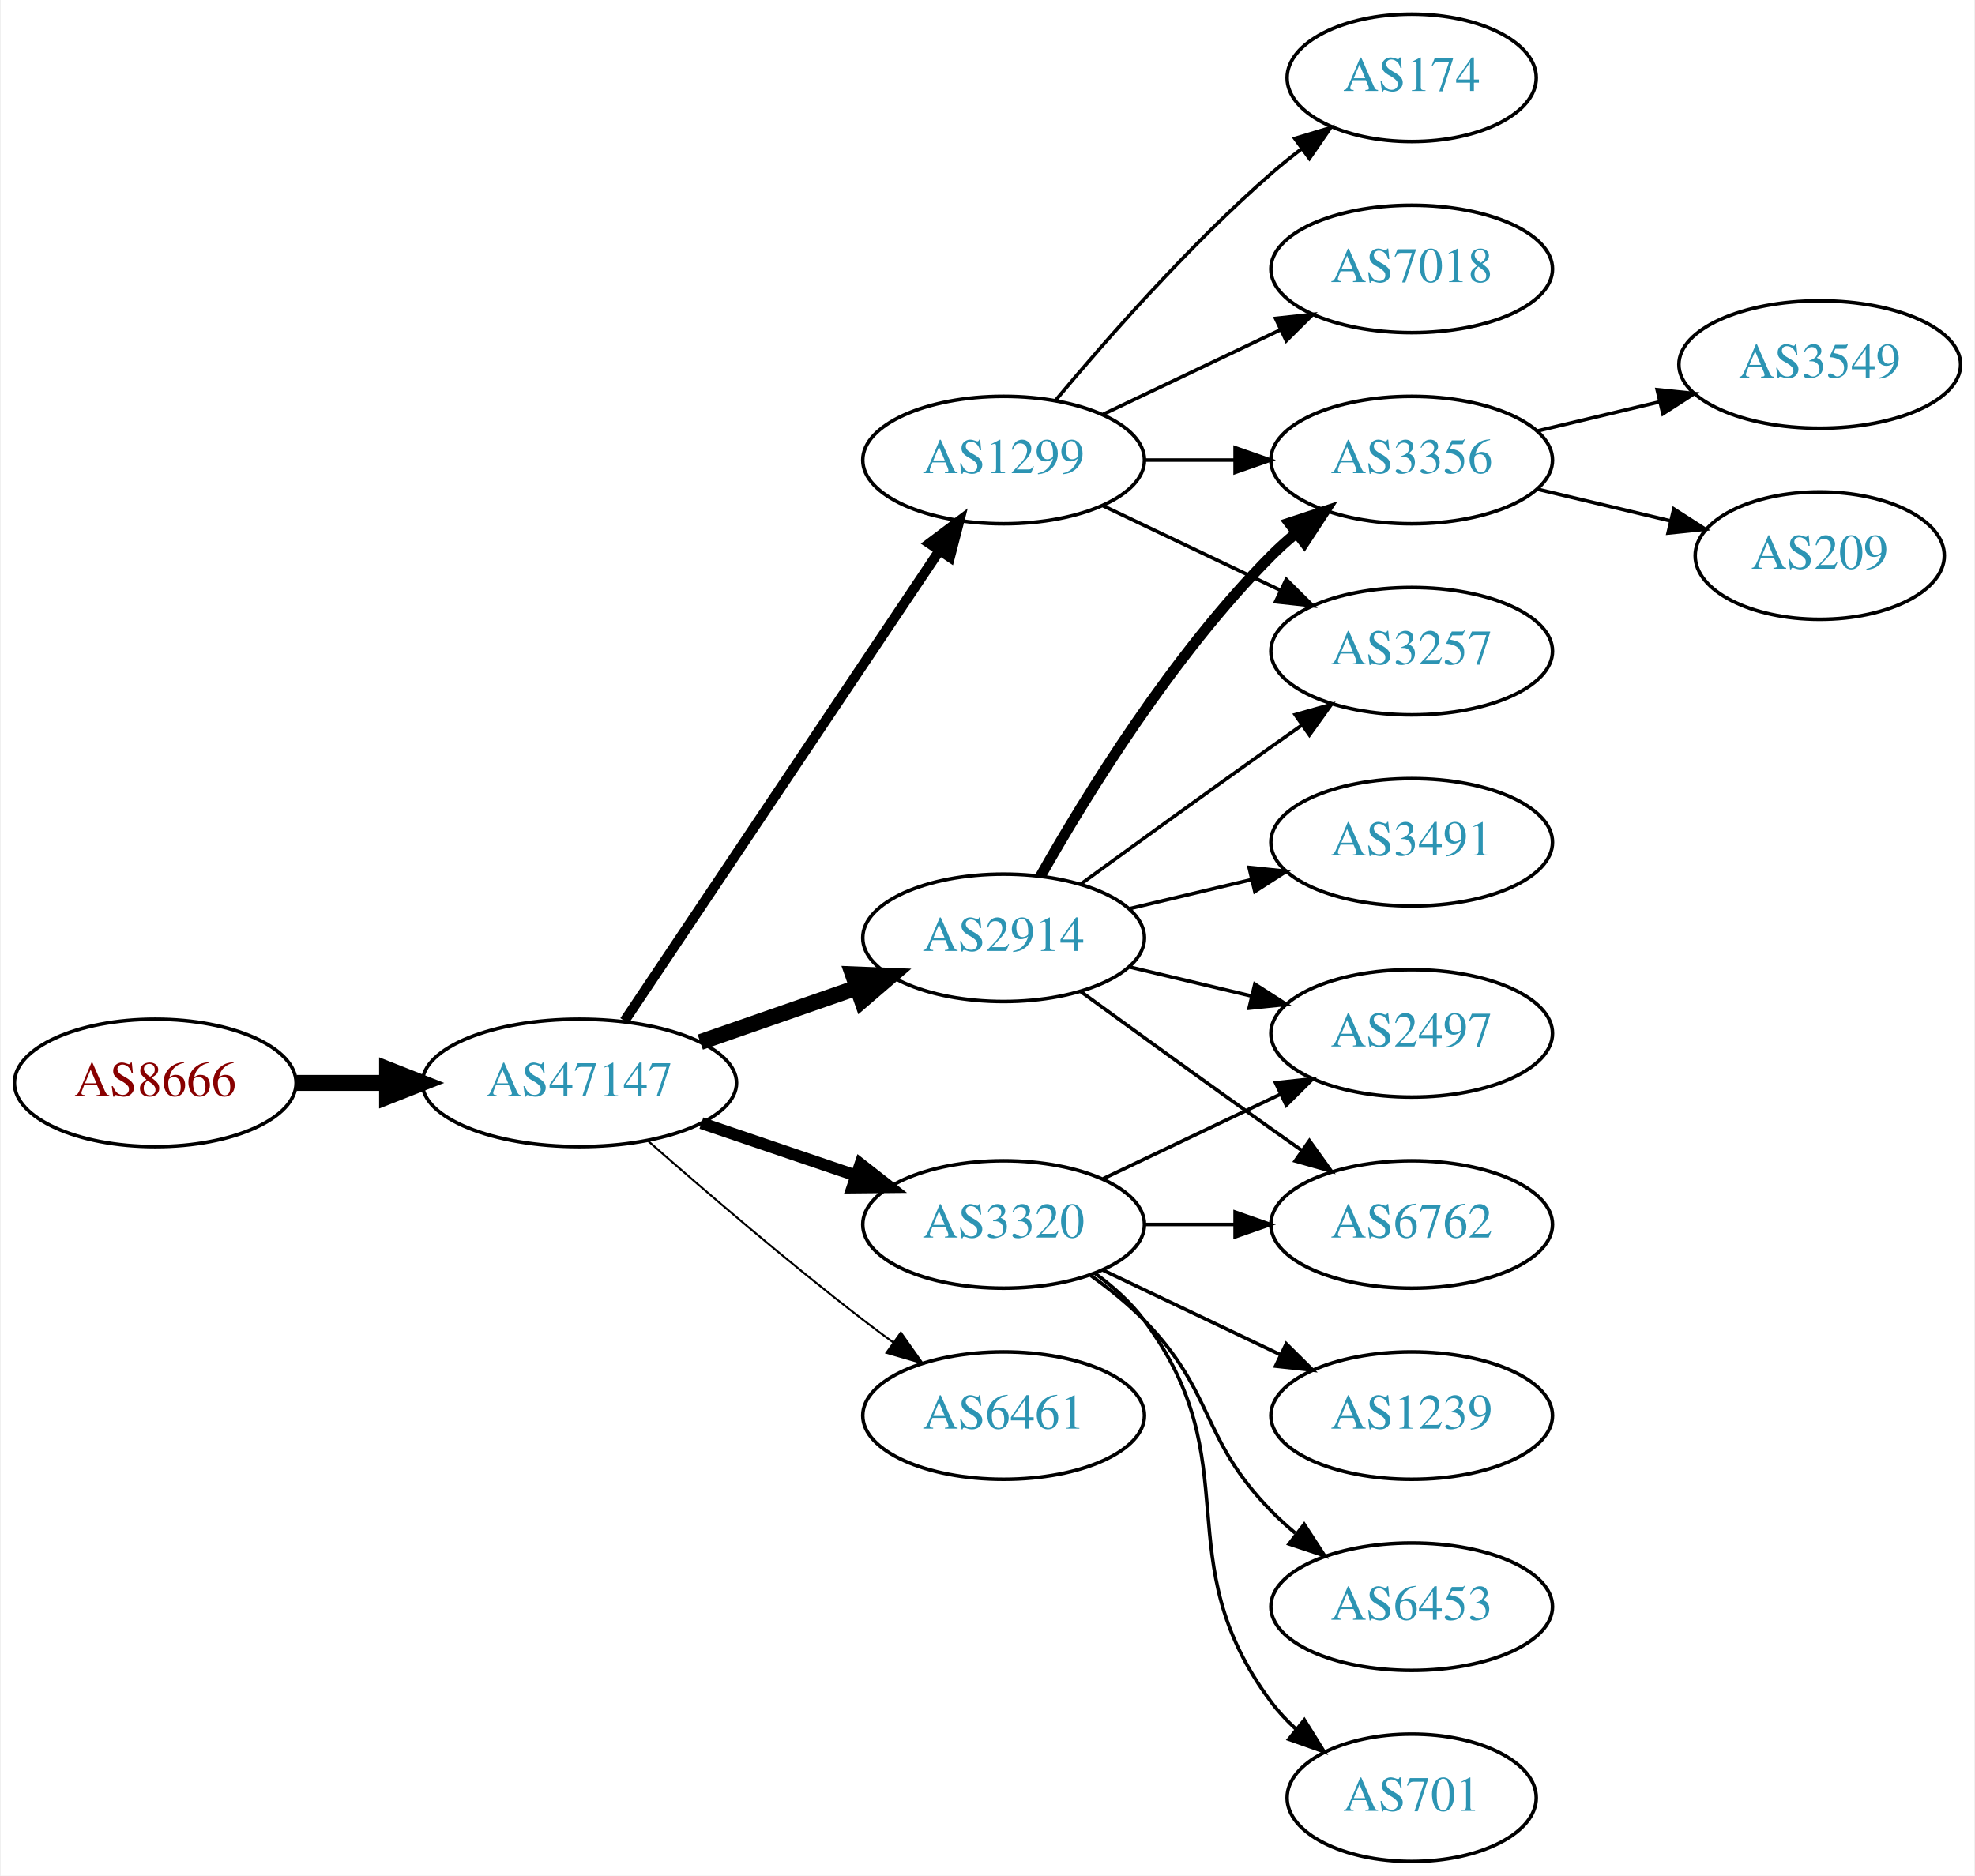
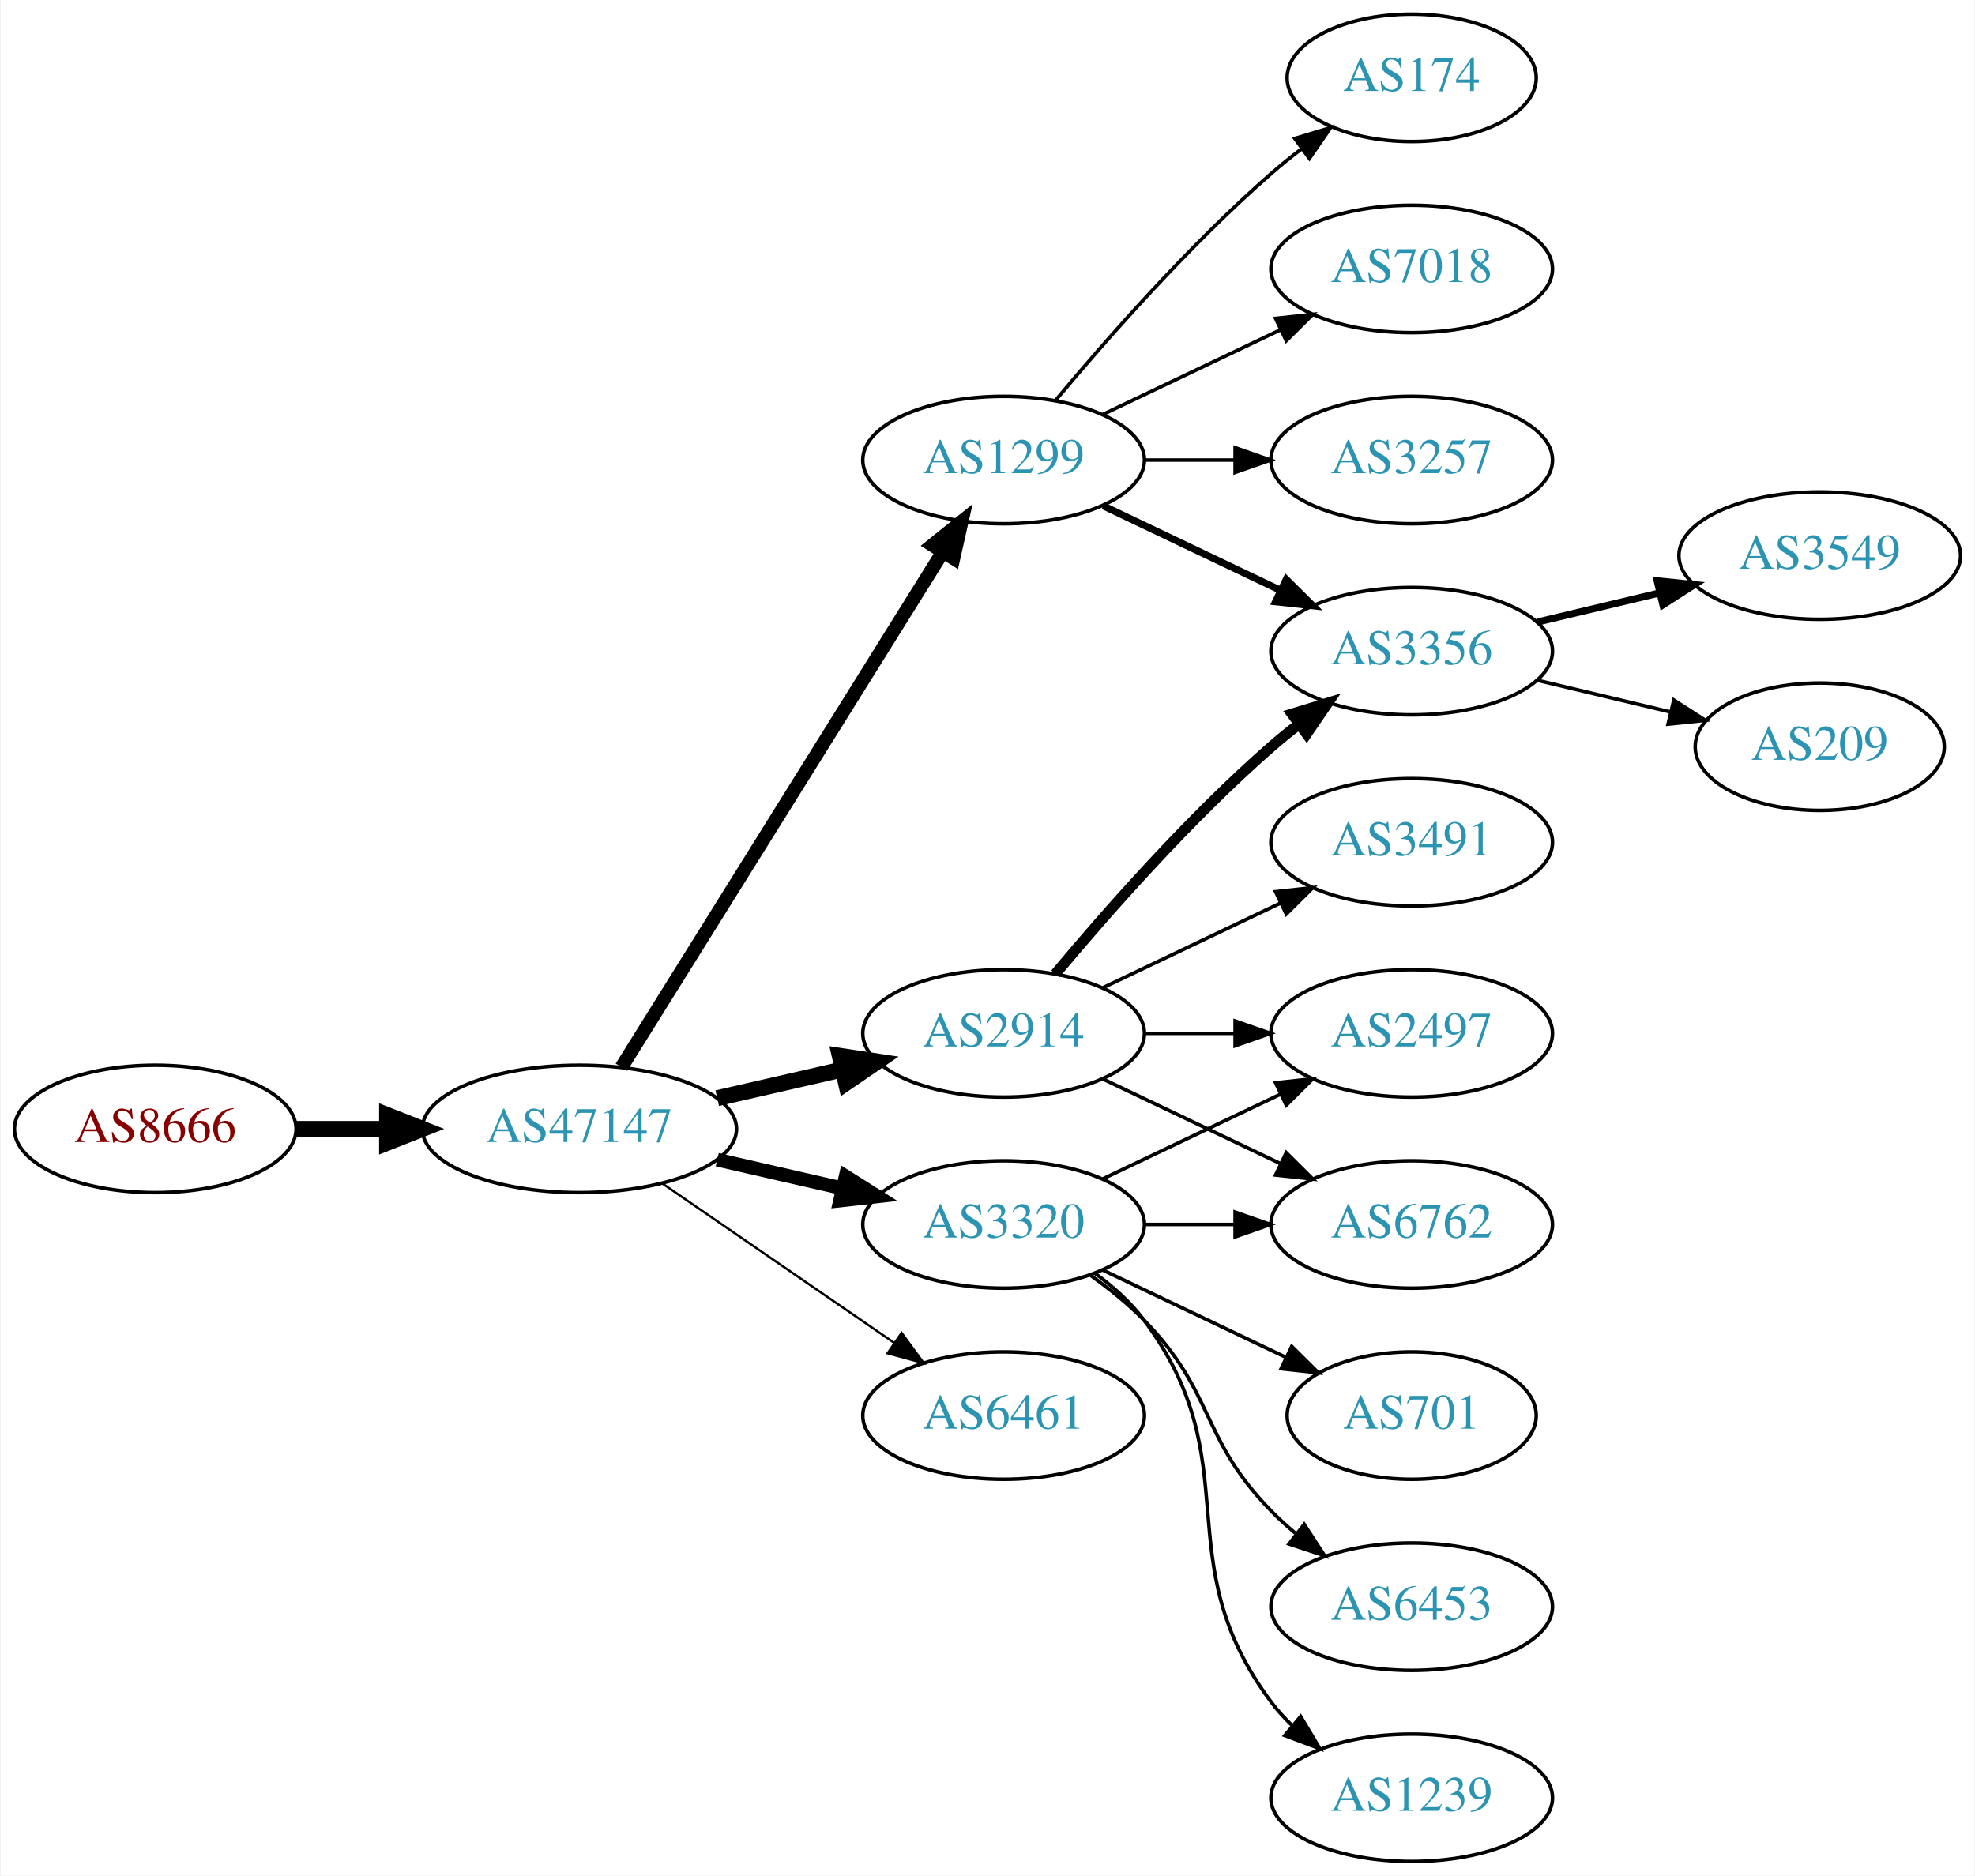
<svg xmlns="http://www.w3.org/2000/svg" xmlns:xlink="http://www.w3.org/1999/xlink" width="558pt" height="530pt" viewBox="0.00 0.00 557.56 530.00">
  <g id="graph0" class="graph" transform="scale(1 1) rotate(0) translate(4 526)">
    <polygon fill="white" stroke="none" points="-4,4 -4,-526 553.564,-526 553.564,4 -4,4" />
    <g id="node1" class="node">
      <g id="a_node1">
        <a xlink:href="/asn/8666" xlink:title="AS8666 ~ FiberLink GmbH [AT]">
-           <ellipse fill="#ffffff" stroke="black" cx="39.647" cy="-220" rx="39.794" ry="18" />
-           <text text-anchor="middle" x="39.647" y="-216.3" font-family="Times,serif" font-size="14.00" fill="#880000">AS8666</text>
+           <ellipse fill="#ffffff" stroke="black" cx="39.647" cy="-207" rx="39.794" ry="18" />
+           <text text-anchor="middle" x="39.647" y="-203.3" font-family="Times,serif" font-size="14.00" fill="#880000">AS8666</text>
        </a>
      </g>
    </g>
    <g id="node2" class="node">
      <g id="a_node2">
        <a xlink:href="/asn/47147" xlink:title="AS47147 ~ ANEXIA Internetdienstleistungs GmbH [AT]">
-           <ellipse fill="#ffffff" stroke="black" cx="159.489" cy="-220" rx="44.393" ry="18" />
-           <text text-anchor="middle" x="159.489" y="-216.3" font-family="Times,serif" font-size="14.00" fill="#2c94b3">AS47147</text>
+           <ellipse fill="#ffffff" stroke="black" cx="159.489" cy="-207" rx="44.393" ry="18" />
+           <text text-anchor="middle" x="159.489" y="-203.3" font-family="Times,serif" font-size="14.00" fill="#2c94b3">AS47147</text>
        </a>
      </g>
    </g>
    <g id="edge1" class="edge">
-       <path fill="none" stroke="black" stroke-width="4.5" d="M79.559,-220C87.662,-220 96.337,-220 104.863,-220" />
-       <polygon fill="black" stroke="black" stroke-width="4.5" points="105.141,-223.938 115.141,-220 105.141,-216.063 105.141,-223.938" />
+       <path fill="none" stroke="black" stroke-width="4.5" d="M79.559,-207C87.662,-207 96.337,-207 104.863,-207" />
+       <polygon fill="black" stroke="black" stroke-width="4.5" points="105.141,-210.938 115.141,-207 105.141,-203.063 105.141,-210.938" />
    </g>
    <g id="node3" class="node">
      <g id="a_node3">
        <a xlink:href="/asn/2914" xlink:title="AS2914 ~ NTT America, Inc. [US]">
-           <ellipse fill="#ffffff" stroke="black" cx="279.332" cy="-261" rx="39.794" ry="18" />
-           <text text-anchor="middle" x="279.332" y="-257.3" font-family="Times,serif" font-size="14.00" fill="#2c94b3">AS2914</text>
+           <ellipse fill="#ffffff" stroke="black" cx="279.332" cy="-234" rx="39.794" ry="18" />
+           <text text-anchor="middle" x="279.332" y="-230.3" font-family="Times,serif" font-size="14.00" fill="#2c94b3">AS2914</text>
        </a>
      </g>
    </g>
    <g id="edge2" class="edge">
-       <path fill="none" stroke="black" stroke-width="4.5" d="M193.628,-231.53C207.346,-236.302 223.385,-241.883 237.795,-246.896" />
-       <polygon fill="black" stroke="black" stroke-width="4.5" points="236.723,-250.692 247.461,-250.26 239.31,-243.255 236.723,-250.692" />
+       <path fill="none" stroke="black" stroke-width="4.5" d="M198.424,-215.692C209.664,-218.267 222.077,-221.111 233.7,-223.774" />
+       <polygon fill="black" stroke="black" stroke-width="4.5" points="233.035,-227.661 243.662,-226.057 234.794,-219.985 233.035,-227.661" />
    </g>
    <g id="node4" class="node">
      <g id="a_node4">
+         <a xlink:href="/asn/1299" xlink:title="AS1299 ~ Telia Carrier [EU]">
+           <ellipse fill="#ffffff" stroke="black" cx="279.332" cy="-396" rx="39.794" ry="18" />
+           <text text-anchor="middle" x="279.332" y="-392.3" font-family="Times,serif" font-size="14.00" fill="#2c94b3">AS1299</text>
+         </a>
+       </g>
+     </g>
+     <g id="edge3" class="edge">
+       <path fill="none" stroke="black" stroke-width="3.857" d="M171.364,-224.442C192.147,-257.775 237.608,-330.686 262.037,-369.866" />
+       <polygon fill="black" stroke="black" stroke-width="3.857" points="259.222,-371.966 267.483,-378.6 265.162,-368.263 259.222,-371.966" />
+     </g>
+     <g id="node5" class="node">
+       <g id="a_node5">
+         <a xlink:href="/asn/3320" xlink:title="AS3320 ~ DTAG [DE]">
+           <ellipse fill="#ffffff" stroke="black" cx="279.332" cy="-180" rx="39.794" ry="18" />
+           <text text-anchor="middle" x="279.332" y="-176.3" font-family="Times,serif" font-size="14.00" fill="#2c94b3">AS3320</text>
+         </a>
+       </g>
+     </g>
+     <g id="edge4" class="edge">
+       <path fill="none" stroke="black" stroke-width="3.857" d="M198.424,-198.308C209.664,-195.733 222.077,-192.889 233.7,-190.226" />
+       <polygon fill="black" stroke="black" stroke-width="3.857" points="234.696,-193.588 243.662,-187.943 233.133,-186.765 234.696,-193.588" />
+     </g>
+     <g id="node6" class="node">
+       <g id="a_node6">
        <a xlink:href="/asn/6461" xlink:title="AS6461 ~ Zayo Bandwidth [US]">
          <ellipse fill="#ffffff" stroke="black" cx="279.332" cy="-126" rx="39.794" ry="18" />
          <text text-anchor="middle" x="279.332" y="-122.3" font-family="Times,serif" font-size="14.00" fill="#2c94b3">AS6461</text>
        </a>
      </g>
    </g>
-     <g id="edge3" class="edge">
-       <path fill="none" stroke="black" stroke-width="0.562" d="M178.968,-203.527C194.767,-189.648 218.278,-169.477 239.685,-153 242.427,-150.889 245.318,-148.739 248.233,-146.62" />
-       <polygon fill="black" stroke="black" stroke-width="0.562" points="250.3,-149.445 256.411,-140.791 246.237,-143.745 250.3,-149.445" />
-     </g>
-     <g id="node5" class="node">
-       <g id="a_node5">
-         <a xlink:href="/asn/1299" xlink:title="AS1299 ~ Telia Carrier [EU]">
-           <ellipse fill="#ffffff" stroke="black" cx="279.332" cy="-396" rx="39.794" ry="18" />
-           <text text-anchor="middle" x="279.332" y="-392.3" font-family="Times,serif" font-size="14.00" fill="#2c94b3">AS1299</text>
-         </a>
-       </g>
-     </g>
-     <g id="edge4" class="edge">
-       <path fill="none" stroke="black" stroke-width="2.812" d="M172.219,-237.519C193.096,-268.699 236.784,-333.948 261.087,-370.245" />
-       <polygon fill="black" stroke="black" stroke-width="2.812" points="258.351,-372.449 266.823,-378.811 264.167,-368.555 258.351,-372.449" />
-     </g>
-     <g id="node6" class="node">
-       <g id="a_node6">
-         <a xlink:href="/asn/3320" xlink:title="AS3320 ~ DTAG [DE]">
-           <ellipse fill="#ffffff" stroke="black" cx="279.332" cy="-180" rx="39.794" ry="18" />
-           <text text-anchor="middle" x="279.332" y="-176.3" font-family="Times,serif" font-size="14.00" fill="#2c94b3">AS3320</text>
-         </a>
-       </g>
-     </g>
    <g id="edge5" class="edge">
-       <path fill="none" stroke="black" stroke-width="3.375" d="M193.943,-208.645C207.543,-204.028 223.386,-198.651 237.647,-193.81" />
-       <polygon fill="black" stroke="black" stroke-width="3.375" points="238.876,-197.089 247.221,-190.56 236.626,-190.46 238.876,-197.089" />
+       <path fill="none" stroke="black" stroke-width="0.643" d="M182.932,-191.574C201.513,-178.802 228.074,-160.545 248.453,-146.537" />
+       <polygon fill="black" stroke="black" stroke-width="0.643" points="250.509,-149.371 256.768,-140.822 246.544,-143.602 250.509,-149.371" />
    </g>
    <g id="node7" class="node">
      <g id="a_node7">
        <a xlink:href="/asn/3356" xlink:title="AS3356 ~ Level 3 Parent, LLC [US]">
-           <ellipse fill="#ffffff" stroke="black" cx="394.625" cy="-396" rx="39.794" ry="18" />
-           <text text-anchor="middle" x="394.625" y="-392.3" font-family="Times,serif" font-size="14.00" fill="#2c94b3">AS3356</text>
+           <ellipse fill="#ffffff" stroke="black" cx="394.625" cy="-342" rx="39.794" ry="18" />
+           <text text-anchor="middle" x="394.625" y="-338.3" font-family="Times,serif" font-size="14.00" fill="#2c94b3">AS3356</text>
        </a>
      </g>
    </g>
    <g id="edge6" class="edge">
-       <path fill="none" stroke="black" stroke-width="3" d="M289.791,-278.49C302.573,-301.096 327.005,-340.886 354.978,-369 357.089,-371.121 359.385,-373.188 361.77,-375.171" />
-       <polygon fill="black" stroke="black" stroke-width="3" points="360.023,-378.242 370.086,-381.556 364.286,-372.69 360.023,-378.242" />
+       <path fill="none" stroke="black" stroke-width="3" d="M293.962,-250.817C308.244,-267.929 331.791,-294.745 354.978,-315 357.444,-317.154 360.082,-319.294 362.78,-321.372" />
+       <polygon fill="black" stroke="black" stroke-width="3" points="360.805,-324.264 370.934,-327.37 364.953,-318.625 360.805,-324.264" />
    </g>
    <g id="node8" class="node">
      <g id="a_node8">
+         <a xlink:href="/asn/3491" xlink:title="AS3491 ~ PCCW Global, Inc. [US]">
+           <ellipse fill="#ffffff" stroke="black" cx="394.625" cy="-288" rx="39.794" ry="18" />
+           <text text-anchor="middle" x="394.625" y="-284.3" font-family="Times,serif" font-size="14.00" fill="#2c94b3">AS3491</text>
+         </a>
+       </g>
+     </g>
+     <g id="edge7" class="edge">
+       <path fill="none" stroke="black" d="M307.468,-246.934C322.462,-254.081 341.283,-263.052 357.506,-270.785" />
+       <polygon fill="black" stroke="black" points="356.177,-274.028 366.71,-275.171 359.188,-267.709 356.177,-274.028" />
+     </g>
+     <g id="node9" class="node">
+       <g id="a_node9">
        <a xlink:href="/asn/2497" xlink:title="AS2497 ~ Internet Initiative Japan Inc. [JP]">
          <ellipse fill="#ffffff" stroke="black" cx="394.625" cy="-234" rx="39.794" ry="18" />
          <text text-anchor="middle" x="394.625" y="-230.3" font-family="Times,serif" font-size="14.00" fill="#2c94b3">AS2497</text>
        </a>
      </g>
    </g>
-     <g id="edge7" class="edge">
-       <path fill="none" stroke="black" d="M314.939,-252.752C325.81,-250.162 337.964,-247.265 349.407,-244.538" />
-       <polygon fill="black" stroke="black" points="350.313,-247.92 359.229,-242.197 348.69,-241.111 350.313,-247.92" />
-     </g>
-     <g id="node9" class="node">
-       <g id="a_node9">
+     <g id="edge8" class="edge">
+       <path fill="none" stroke="black" d="M319.004,-234C327.207,-234 335.971,-234 344.503,-234" />
+       <polygon fill="black" stroke="black" points="344.742,-237.5 354.742,-234 344.742,-230.5 344.742,-237.5" />
+     </g>
+     <g id="node10" class="node">
+       <g id="a_node10">
        <a xlink:href="/asn/6762" xlink:title="AS6762 ~ TELECOM ITALIA SPARKLE S.p.A. [IT]">
          <ellipse fill="#ffffff" stroke="black" cx="394.625" cy="-180" rx="39.794" ry="18" />
          <text text-anchor="middle" x="394.625" y="-176.3" font-family="Times,serif" font-size="14.00" fill="#2c94b3">AS6762</text>
        </a>
      </g>
    </g>
-     <g id="edge8" class="edge">
-       <path fill="none" stroke="black" d="M301.18,-245.778C316.114,-234.909 336.727,-219.975 354.978,-207 357.799,-204.995 360.742,-202.915 363.69,-200.841" />
-       <polygon fill="black" stroke="black" points="365.736,-203.681 371.914,-195.074 361.717,-197.95 365.736,-203.681" />
-     </g>
-     <g id="node10" class="node">
-       <g id="a_node10">
-         <a xlink:href="/asn/3257" xlink:title="AS3257 ~ GTT [DE]">
-           <ellipse fill="#ffffff" stroke="black" cx="394.625" cy="-342" rx="39.794" ry="18" />
-           <text text-anchor="middle" x="394.625" y="-338.3" font-family="Times,serif" font-size="14.00" fill="#2c94b3">AS3257</text>
-         </a>
-       </g>
-     </g>
    <g id="edge9" class="edge">
-       <path fill="none" stroke="black" d="M301.18,-276.222C316.114,-287.091 336.727,-302.025 354.978,-315 357.799,-317.005 360.742,-319.085 363.69,-321.159" />
-       <polygon fill="black" stroke="black" points="361.717,-324.05 371.914,-326.926 365.736,-318.319 361.717,-324.05" />
+       <path fill="none" stroke="black" d="M307.468,-221.066C322.462,-213.919 341.283,-204.948 357.506,-197.215" />
+       <polygon fill="black" stroke="black" points="359.188,-200.291 366.71,-192.829 356.177,-193.972 359.188,-200.291" />
+     </g>
+     <g id="edge11" class="edge">
+       <path fill="none" stroke="black" stroke-width="2" d="M307.468,-383.066C322.462,-375.919 341.283,-366.948 357.506,-359.215" />
+       <polygon fill="black" stroke="black" stroke-width="2" points="359.188,-362.291 366.71,-354.829 356.177,-355.972 359.188,-362.291" />
    </g>
    <g id="node11" class="node">
      <g id="a_node11">
-         <a xlink:href="/asn/3491" xlink:title="AS3491 ~ PCCW Global, Inc. [US]">
-           <ellipse fill="#ffffff" stroke="black" cx="394.625" cy="-288" rx="39.794" ry="18" />
-           <text text-anchor="middle" x="394.625" y="-284.3" font-family="Times,serif" font-size="14.00" fill="#2c94b3">AS3491</text>
-         </a>
-       </g>
-     </g>
-     <g id="edge10" class="edge">
-       <path fill="none" stroke="black" d="M314.939,-269.248C325.81,-271.838 337.964,-274.735 349.407,-277.462" />
-       <polygon fill="black" stroke="black" points="348.69,-280.889 359.229,-279.803 350.313,-274.08 348.69,-280.889" />
-     </g>
-     <g id="edge14" class="edge">
-       <path fill="none" stroke="black" d="M319.004,-396C327.207,-396 335.971,-396 344.503,-396" />
-       <polygon fill="black" stroke="black" points="344.742,-399.5 354.742,-396 344.742,-392.5 344.742,-399.5" />
-     </g>
-     <g id="edge13" class="edge">
-       <path fill="none" stroke="black" d="M307.468,-383.066C322.462,-375.919 341.283,-366.948 357.506,-359.215" />
-       <polygon fill="black" stroke="black" points="359.188,-362.291 366.71,-354.829 356.177,-355.972 359.188,-362.291" />
-     </g>
-     <g id="node12" class="node">
-       <g id="a_node12">
        <a xlink:href="/asn/174" xlink:title="AS174 ~ Cogent Communications [US]">
          <ellipse fill="#ffffff" stroke="black" cx="394.625" cy="-504" rx="35.194" ry="18" />
          <text text-anchor="middle" x="394.625" y="-500.3" font-family="Times,serif" font-size="14.00" fill="#2c94b3">AS174</text>
        </a>
      </g>
    </g>
-     <g id="edge11" class="edge">
+     <g id="edge10" class="edge">
      <path fill="none" stroke="black" d="M293.962,-412.817C308.244,-429.929 331.791,-456.745 354.978,-477 357.648,-479.332 360.521,-481.648 363.451,-483.886" />
      <polygon fill="black" stroke="black" points="361.602,-486.87 371.742,-489.939 365.729,-481.216 361.602,-486.87" />
    </g>
-     <g id="node13" class="node">
-       <g id="a_node13">
-         <a xlink:href="/asn/7018" xlink:title="AS7018 ~ AT&amp;T Services, Inc. [US]">
+     <g id="node12" class="node">
+       <g id="a_node12">
+         <a xlink:href="/asn/7018" xlink:title="AS7018 ~ ATT-INTERNET4 [US]">
          <ellipse fill="#ffffff" stroke="black" cx="394.625" cy="-450" rx="39.794" ry="18" />
          <text text-anchor="middle" x="394.625" y="-446.3" font-family="Times,serif" font-size="14.00" fill="#2c94b3">AS7018</text>
        </a>
      </g>
    </g>
    <g id="edge12" class="edge">
      <path fill="none" stroke="black" d="M307.468,-408.934C322.462,-416.081 341.283,-425.052 357.506,-432.785" />
      <polygon fill="black" stroke="black" points="356.177,-436.028 366.71,-437.171 359.188,-429.709 356.177,-436.028" />
    </g>
-     <g id="edge20" class="edge">
+     <g id="node13" class="node">
+       <g id="a_node13">
+         <a xlink:href="/asn/3257" xlink:title="AS3257 ~ GTT [DE]">
+           <ellipse fill="#ffffff" stroke="black" cx="394.625" cy="-396" rx="39.794" ry="18" />
+           <text text-anchor="middle" x="394.625" y="-392.3" font-family="Times,serif" font-size="14.00" fill="#2c94b3">AS3257</text>
+         </a>
+       </g>
+     </g>
+     <g id="edge13" class="edge">
+       <path fill="none" stroke="black" d="M319.004,-396C327.207,-396 335.971,-396 344.503,-396" />
+       <polygon fill="black" stroke="black" points="344.742,-399.5 354.742,-396 344.742,-392.5 344.742,-399.5" />
+     </g>
+     <g id="edge15" class="edge">
      <path fill="none" stroke="black" d="M307.468,-192.934C322.462,-200.081 341.283,-209.052 357.506,-216.785" />
      <polygon fill="black" stroke="black" points="356.177,-220.028 366.71,-221.171 359.188,-213.709 356.177,-220.028" />
    </g>
-     <g id="edge21" class="edge">
+     <g id="edge18" class="edge">
      <path fill="none" stroke="black" d="M319.004,-180C327.207,-180 335.971,-180 344.503,-180" />
      <polygon fill="black" stroke="black" points="344.742,-183.5 354.742,-180 344.742,-176.5 344.742,-183.5" />
+     </g>
+     <g id="node14" class="node">
+       <g id="a_node14">
+         <a xlink:href="/asn/701" xlink:title="AS701 ~ UUNET [US]">
+           <ellipse fill="#ffffff" stroke="black" cx="394.625" cy="-126" rx="35.194" ry="18" />
+           <text text-anchor="middle" x="394.625" y="-122.3" font-family="Times,serif" font-size="14.00" fill="#2c94b3">AS701</text>
+         </a>
+       </g>
+     </g>
+     <g id="edge14" class="edge">
+       <path fill="none" stroke="black" d="M307.468,-167.066C322.9,-159.71 342.385,-150.423 358.92,-142.541" />
+       <polygon fill="black" stroke="black" points="360.741,-145.551 368.262,-138.089 357.729,-139.232 360.741,-145.551" />
+     </g>
+     <g id="node15" class="node">
+       <g id="a_node15">
+         <a xlink:href="/asn/6453" xlink:title="AS6453 ~ TATA COMMUNICATIONS (AMERICA) INC [US]">
+           <ellipse fill="#ffffff" stroke="black" cx="394.625" cy="-72" rx="39.794" ry="18" />
+           <text text-anchor="middle" x="394.625" y="-68.3" font-family="Times,serif" font-size="14.00" fill="#2c94b3">AS6453</text>
+         </a>
+       </g>
+     </g>
+     <g id="edge16" class="edge">
+       <path fill="none" stroke="black" d="M303.926,-165.611C309.182,-161.852 314.513,-157.563 318.978,-153 339.151,-132.383 334.806,-119.617 354.978,-99 357.071,-96.861 359.354,-94.782 361.731,-92.79" />
+       <polygon fill="black" stroke="black" points="364.249,-95.268 370.031,-86.389 359.974,-89.725 364.249,-95.268" />
    </g>
    <g id="node16" class="node">
      <g id="a_node16">
        <a xlink:href="/asn/1239" xlink:title="AS1239 ~ Sprint [US]">
-           <ellipse fill="#ffffff" stroke="black" cx="394.625" cy="-126" rx="39.794" ry="18" />
-           <text text-anchor="middle" x="394.625" y="-122.3" font-family="Times,serif" font-size="14.00" fill="#2c94b3">AS1239</text>
+           <ellipse fill="#ffffff" stroke="black" cx="394.625" cy="-18" rx="39.794" ry="18" />
+           <text text-anchor="middle" x="394.625" y="-14.3" font-family="Times,serif" font-size="14.00" fill="#2c94b3">AS1239</text>
        </a>
      </g>
    </g>
    <g id="edge17" class="edge">
-       <path fill="none" stroke="black" d="M307.468,-167.066C322.462,-159.919 341.283,-150.948 357.506,-143.215" />
-       <polygon fill="black" stroke="black" points="359.188,-146.291 366.71,-138.829 356.177,-139.972 359.188,-146.291" />
+       <path fill="none" stroke="black" d="M305.262,-166.118C310.338,-162.389 315.256,-157.984 318.978,-153 349.249,-112.458 324.707,-85.542 354.978,-45 356.723,-42.664 358.73,-40.455 360.893,-38.383" />
+       <polygon fill="black" stroke="black" points="363.253,-40.973 368.694,-31.882 358.771,-35.595 363.253,-40.973" />
    </g>
    <g id="node17" class="node">
      <g id="a_node17">
-         <a xlink:href="/asn/6453" xlink:title="AS6453 ~ TATA COMMUNICATIONS (AMERICA) INC [US]">
-           <ellipse fill="#ffffff" stroke="black" cx="394.625" cy="-72" rx="39.794" ry="18" />
-           <text text-anchor="middle" x="394.625" y="-68.3" font-family="Times,serif" font-size="14.00" fill="#2c94b3">AS6453</text>
-         </a>
-       </g>
-     </g>
-     <g id="edge18" class="edge">
-       <path fill="none" stroke="black" d="M303.926,-165.611C309.182,-161.852 314.513,-157.563 318.978,-153 339.151,-132.383 334.806,-119.617 354.978,-99 357.071,-96.861 359.354,-94.782 361.731,-92.79" />
-       <polygon fill="black" stroke="black" points="364.249,-95.268 370.031,-86.389 359.974,-89.725 364.249,-95.268" />
+         <a xlink:href="/asn/3549" xlink:title="AS3549 ~ Level 3 Parent, LLC [US]">
+           <ellipse fill="#ffffff" stroke="black" cx="509.918" cy="-369" rx="39.794" ry="18" />
+           <text text-anchor="middle" x="509.918" y="-365.3" font-family="Times,serif" font-size="14.00" fill="#2c94b3">AS3549</text>
+         </a>
+       </g>
+     </g>
+     <g id="edge19" class="edge">
+       <path fill="none" stroke="black" stroke-width="2" d="M430.232,-350.248C441.103,-352.838 453.257,-355.735 464.7,-358.462" />
+       <polygon fill="black" stroke="black" stroke-width="2" points="463.983,-361.889 474.522,-360.803 465.606,-355.08 463.983,-361.889" />
    </g>
    <g id="node18" class="node">
      <g id="a_node18">
-         <a xlink:href="/asn/701" xlink:title="AS701 ~ UUNET [US]">
-           <ellipse fill="#ffffff" stroke="black" cx="394.625" cy="-18" rx="35.194" ry="18" />
-           <text text-anchor="middle" x="394.625" y="-14.3" font-family="Times,serif" font-size="14.00" fill="#2c94b3">AS701</text>
-         </a>
-       </g>
-     </g>
-     <g id="edge19" class="edge">
-       <path fill="none" stroke="black" d="M305.262,-166.118C310.338,-162.389 315.256,-157.984 318.978,-153 349.249,-112.458 324.707,-85.542 354.978,-45 356.986,-42.311 359.342,-39.791 361.883,-37.455" />
-       <polygon fill="black" stroke="black" points="364.297,-40.004 369.898,-31.011 359.912,-34.548 364.297,-40.004" />
-     </g>
-     <g id="node14" class="node">
-       <g id="a_node14">
-         <a xlink:href="/asn/3549" xlink:title="AS3549 ~ Level 3 Parent, LLC [US]">
-           <ellipse fill="#ffffff" stroke="black" cx="509.918" cy="-423" rx="39.794" ry="18" />
-           <text text-anchor="middle" x="509.918" y="-419.3" font-family="Times,serif" font-size="14.00" fill="#2c94b3">AS3549</text>
-         </a>
-       </g>
-     </g>
-     <g id="edge15" class="edge">
-       <path fill="none" stroke="black" d="M430.232,-404.248C441.103,-406.838 453.257,-409.735 464.7,-412.462" />
-       <polygon fill="black" stroke="black" points="463.983,-415.889 474.522,-414.803 465.606,-409.08 463.983,-415.889" />
-     </g>
-     <g id="node15" class="node">
-       <g id="a_node15">
        <a xlink:href="/asn/209" xlink:title="AS209 ~ CenturyLink Communications, LLC [US]">
-           <ellipse fill="#ffffff" stroke="black" cx="509.918" cy="-369" rx="35.194" ry="18" />
-           <text text-anchor="middle" x="509.918" y="-365.3" font-family="Times,serif" font-size="14.00" fill="#2c94b3">AS209</text>
-         </a>
-       </g>
-     </g>
-     <g id="edge16" class="edge">
-       <path fill="none" stroke="black" d="M430.232,-387.752C442.026,-384.942 455.331,-381.771 467.599,-378.847" />
-       <polygon fill="black" stroke="black" points="468.687,-382.186 477.604,-376.463 467.065,-375.376 468.687,-382.186" />
+           <ellipse fill="#ffffff" stroke="black" cx="509.918" cy="-315" rx="35.194" ry="18" />
+           <text text-anchor="middle" x="509.918" y="-311.3" font-family="Times,serif" font-size="14.00" fill="#2c94b3">AS209</text>
+         </a>
+       </g>
+     </g>
+     <g id="edge20" class="edge">
+       <path fill="none" stroke="black" d="M430.232,-333.752C442.026,-330.942 455.331,-327.771 467.599,-324.847" />
+       <polygon fill="black" stroke="black" points="468.687,-328.186 477.604,-322.463 467.065,-321.376 468.687,-328.186" />
    </g>
  </g>
</svg>
